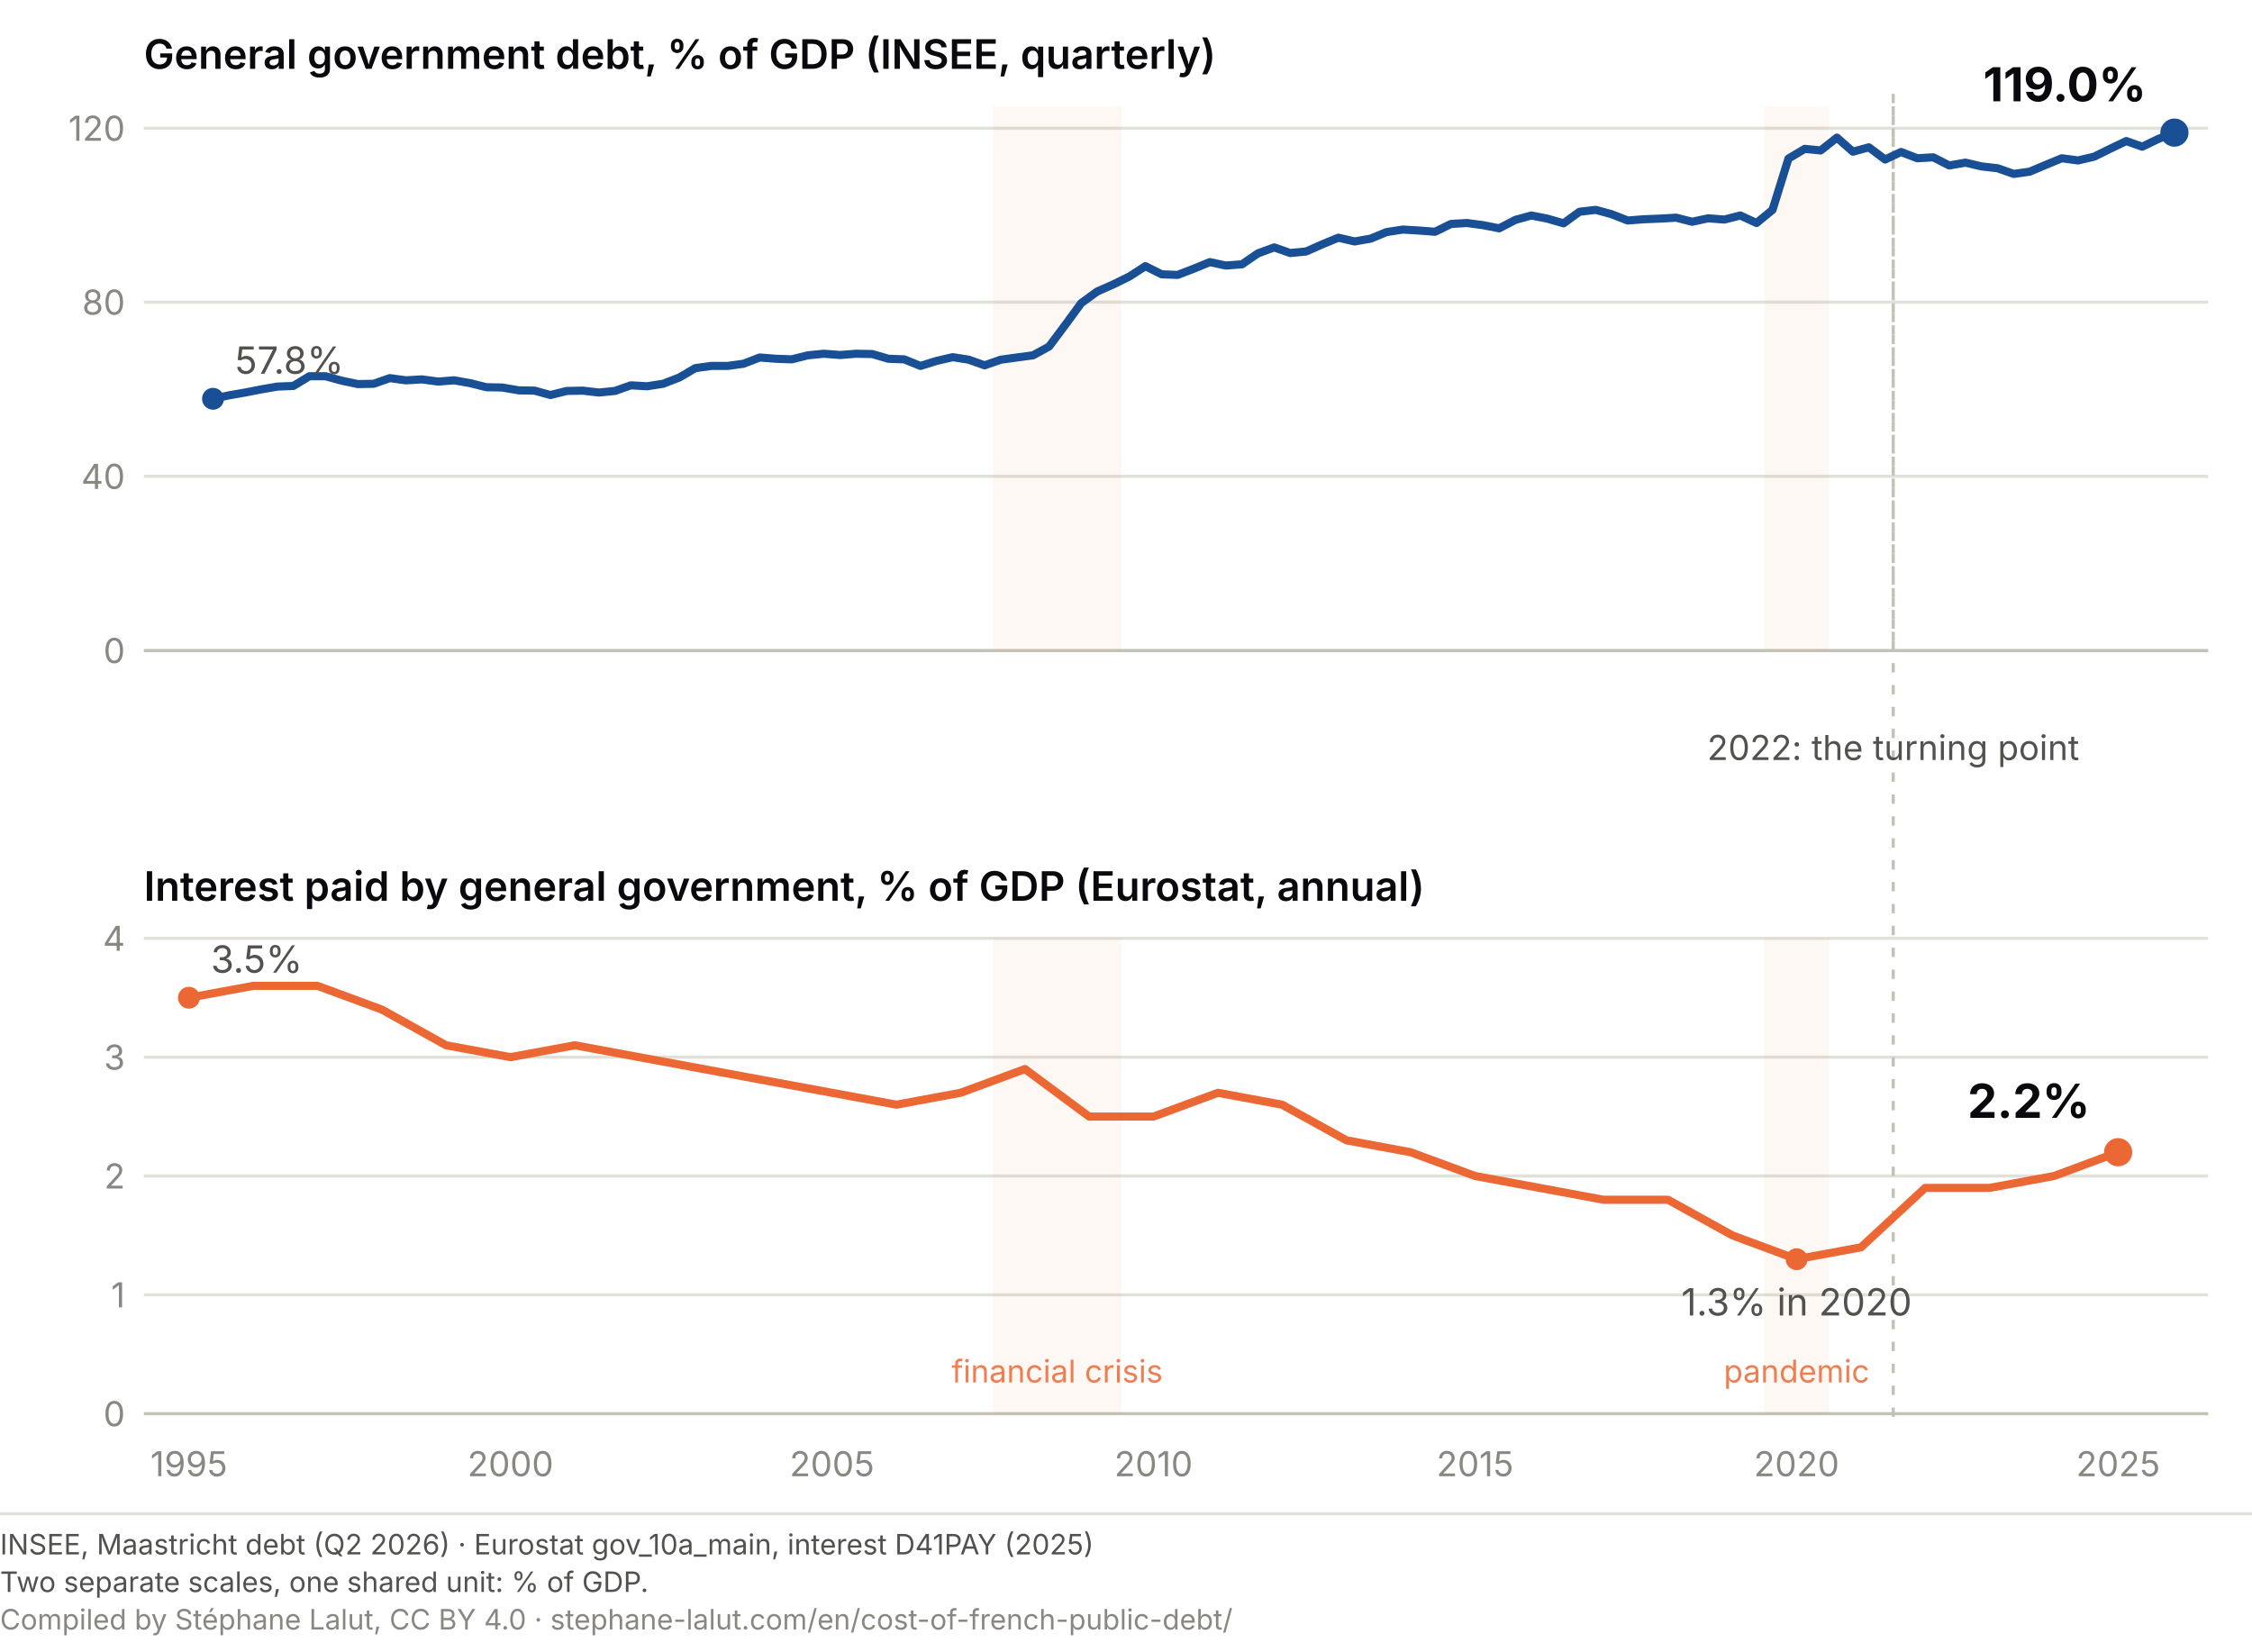
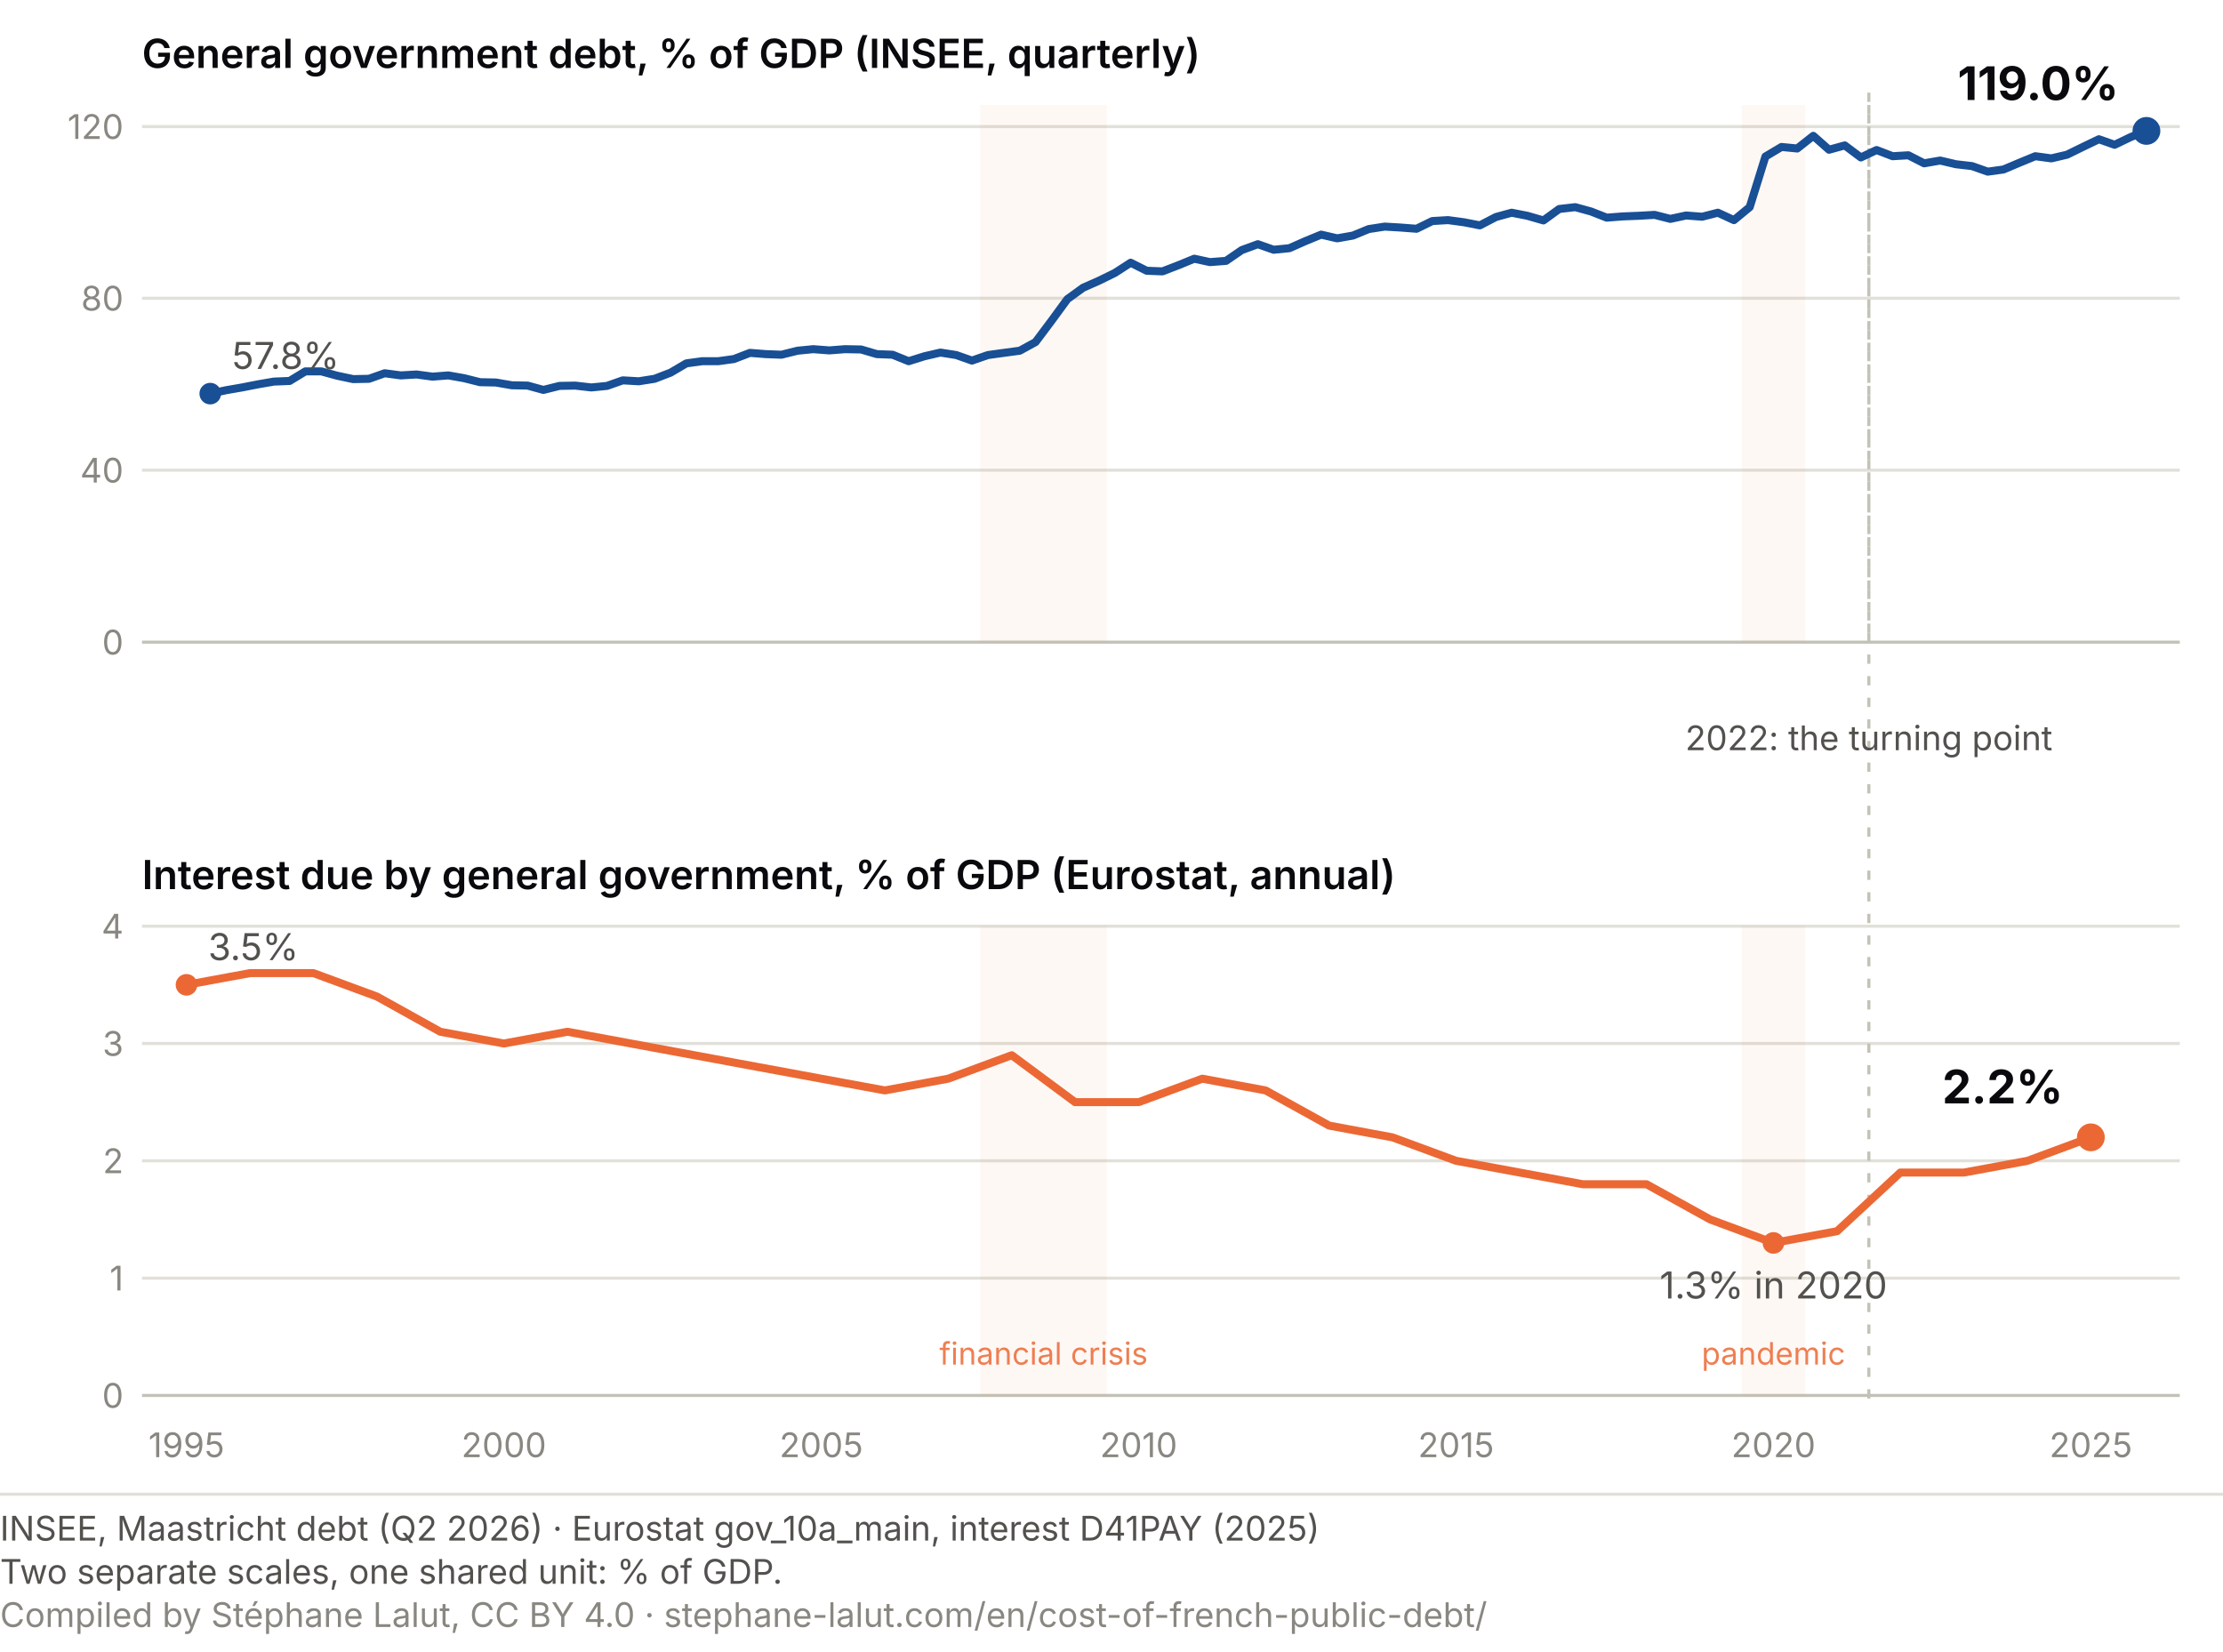
- <svg xmlns="http://www.w3.org/2000/svg" viewBox="0 0 720 528" role="img" font-variant-numeric="tabular-nums" aria-labelledby="cz-t cz-d" font-family="system-ui, -apple-system, Segoe UI, sans-serif">
+ <svg xmlns="http://www.w3.org/2000/svg" viewBox="0 0 720 535" role="img" font-variant-numeric="tabular-nums" aria-labelledby="cz-t cz-d" font-family="system-ui, -apple-system, Segoe UI, sans-serif">
  <text x="46" y="22" font-size="13" font-weight="600" fill="#0A0A0E">General government debt, % of GDP (INSEE, quarterly)</text>
-   <text x="46" y="288" font-size="13" font-weight="600" fill="#0A0A0E">Interest paid by general government, % of GDP (Eurostat, annual)</text>
+   <text x="46" y="288" font-size="13" font-weight="600" fill="#0A0A0E">Interest due by general government, % of GDP (Eurostat, annual)</text>
  <line x1="46" y1="208.0" x2="706" y2="208.0" stroke="#c3c2b7" stroke-width="1" />
  <text x="40" y="212.0" font-size="11" fill="#898781" text-anchor="end">0</text>
  <line x1="46" y1="152.3" x2="706" y2="152.3" stroke="#e1e0d9" stroke-width="1" />
  <text x="40" y="156.3" font-size="11" fill="#898781" text-anchor="end">40</text>
  <line x1="46" y1="96.6" x2="706" y2="96.6" stroke="#e1e0d9" stroke-width="1" />
  <text x="40" y="100.6" font-size="11" fill="#898781" text-anchor="end">80</text>
  <line x1="46" y1="41.0" x2="706" y2="41.0" stroke="#e1e0d9" stroke-width="1" />
  <text x="40" y="45.0" font-size="11" fill="#898781" text-anchor="end">120</text>
  <line x1="46" y1="452.0" x2="706" y2="452.0" stroke="#c3c2b7" stroke-width="1" />
  <text x="40" y="456.0" font-size="11" fill="#898781" text-anchor="end">0</text>
  <line x1="46" y1="414.0" x2="706" y2="414.0" stroke="#e1e0d9" stroke-width="1" />
  <text x="40" y="418.0" font-size="11" fill="#898781" text-anchor="end">1</text>
  <line x1="46" y1="376.0" x2="706" y2="376.0" stroke="#e1e0d9" stroke-width="1" />
  <text x="40" y="380.0" font-size="11" fill="#898781" text-anchor="end">2</text>
  <line x1="46" y1="338.0" x2="706" y2="338.0" stroke="#e1e0d9" stroke-width="1" />
  <text x="40" y="342.0" font-size="11" fill="#898781" text-anchor="end">3</text>
  <line x1="46" y1="300.0" x2="706" y2="300.0" stroke="#e1e0d9" stroke-width="1" />
  <text x="40" y="304.0" font-size="11" fill="#898781" text-anchor="end">4</text>
  <text x="60.4" y="472" font-size="11" fill="#898781" text-anchor="middle">1995</text>
  <text x="163.2" y="472" font-size="11" fill="#898781" text-anchor="middle">2000</text>
  <text x="266.0" y="472" font-size="11" fill="#898781" text-anchor="middle">2005</text>
  <text x="368.8" y="472" font-size="11" fill="#898781" text-anchor="middle">2010</text>
  <text x="471.6" y="472" font-size="11" fill="#898781" text-anchor="middle">2015</text>
  <text x="574.4" y="472" font-size="11" fill="#898781" text-anchor="middle">2020</text>
  <text x="677.2" y="472" font-size="11" fill="#898781" text-anchor="middle">2025</text>
  <line x1="605.3" y1="30" x2="605.3" y2="455" stroke="#c3c2b7" stroke-width="1" stroke-dasharray="3 4" />
  <line x1="605.3" y1="34.0" x2="605.3" y2="208.0" stroke="#c3c2b7" stroke-width="1" stroke-dasharray="3 4" />
  <text x="605.3" y="243" font-size="11" fill="#52514e" text-anchor="middle">2022: the turning point</text>
  <rect x="317.4" y="34.0" width="41.1" height="174.0" fill="#eb6834" opacity="0.05" />
  <rect x="564.1" y="34.0" width="20.6" height="174.0" fill="#eb6834" opacity="0.05" />
  <rect x="317.4" y="300.0" width="41.1" height="152.0" fill="#eb6834" opacity="0.05" />
  <text x="338.0" y="442.0" font-size="10" fill="#eb6834" text-anchor="middle" opacity="0.85">financial crisis</text>
  <rect x="564.1" y="300.0" width="20.6" height="152.0" fill="#eb6834" opacity="0.05" />
  <text x="574.4" y="442.0" font-size="10" fill="#eb6834" text-anchor="middle" opacity="0.85">pandemic</text>
  <path d="M68.1,127.5 L73.2,126.4 L78.4,125.5 L83.5,124.5 L88.7,123.6 L93.8,123.4 L98.9,120.3 L104.1,120.3 L109.2,121.7 L114.4,122.8 L119.5,122.7 L124.6,120.9 L129.8,121.6 L134.9,121.3 L140.1,122.0 L145.2,121.6 L150.3,122.5 L155.5,123.8 L160.6,123.9 L165.8,124.8 L170.9,124.9 L176.0,126.3 L181.2,125.0 L186.3,124.9 L191.5,125.5 L196.6,125.0 L201.7,123.2 L206.9,123.5 L212.0,122.7 L217.2,120.7 L222.3,117.7 L227.4,117.0 L232.6,117.0 L237.7,116.3 L242.9,114.3 L248.0,114.7 L253.1,114.9 L258.3,113.6 L263.4,113.1 L268.6,113.5 L273.7,113.1 L278.9,113.2 L284.0,114.7 L289.1,114.9 L294.3,117.0 L299.4,115.4 L304.6,114.2 L309.7,115.0 L314.8,116.8 L320.0,115.0 L325.1,114.3 L330.3,113.6 L335.4,110.8 L340.5,104.0 L345.7,96.9 L350.8,93.2 L356.0,90.9 L361.1,88.4 L366.2,85.1 L371.4,87.7 L376.5,87.9 L381.7,85.9 L386.8,83.8 L391.9,84.9 L397.1,84.5 L402.2,81.0 L407.4,79.1 L412.5,80.9 L417.6,80.4 L422.8,78.1 L427.9,76.0 L433.1,77.2 L438.2,76.3 L443.3,74.2 L448.5,73.4 L453.6,73.7 L458.8,74.1 L463.9,71.6 L469.0,71.3 L474.2,72.0 L479.3,73.0 L484.5,70.3 L489.6,68.9 L494.7,69.9 L499.9,71.4 L505.0,67.7 L510.2,67.1 L515.3,68.5 L520.4,70.5 L525.6,70.1 L530.7,69.9 L535.9,69.6 L541.0,70.9 L546.1,69.8 L551.3,70.2 L556.4,68.9 L561.6,71.3 L566.7,67.1 L571.8,50.7 L577.0,47.6 L582.1,48.1 L587.3,44.0 L592.4,48.5 L597.5,47.1 L602.7,51.0 L607.8,48.6 L613.0,50.6 L618.1,50.3 L623.2,52.9 L628.4,52.0 L633.5,53.2 L638.7,53.8 L643.8,55.6 L648.9,54.9 L654.1,52.7 L659.2,50.6 L664.4,51.3 L669.5,50.1 L674.6,47.6 L679.8,45.1 L684.9,46.9 L690.1,44.4 L695.2,42.4" fill="none" stroke="#184f95" stroke-width="2.6" stroke-linecap="round" stroke-linejoin="round" />
  <path d="M60.4,319.0 L81.0,315.2 L101.5,315.2 L122.1,322.8 L142.6,334.2 L163.2,338.0 L183.8,334.2 L204.3,338.0 L224.9,341.8 L245.4,345.6 L266.0,349.4 L286.6,353.2 L307.1,349.4 L327.7,341.8 L348.2,357.0 L368.8,357.0 L389.4,349.4 L409.9,353.2 L430.5,364.6 L451.0,368.4 L471.6,376.0 L492.2,379.8 L512.7,383.6 L533.3,383.6 L553.9,395.0 L574.4,402.6 L595.0,398.8 L615.5,379.8 L636.1,379.8 L656.7,376.0 L677.2,368.4" fill="none" stroke="#eb6834" stroke-width="2.6" stroke-linecap="round" stroke-linejoin="round" />
  <circle cx="695.2" cy="42.4" r="4.5" fill="#184f95" />
  <text x="686.2" y="32.4" font-size="15" font-weight="700" fill="#0A0A0E" text-anchor="end">119.0%</text>
  <circle cx="68.1" cy="127.5" r="3.5" fill="#184f95" />
  <text x="75.1" y="119.5" font-size="12" font-weight="400" fill="#52514e" text-anchor="start">57.8%</text>
  <circle cx="677.2" cy="368.4" r="4.5" fill="#eb6834" />
  <text x="668.2" y="357.4" font-size="15" font-weight="700" fill="#0A0A0E" text-anchor="end">2.2%</text>
  <circle cx="60.4" cy="319.0" r="3.5" fill="#eb6834" />
  <text x="67.4" y="311.0" font-size="12" font-weight="400" fill="#52514e" text-anchor="start">3.5%</text>
  <circle cx="574.4" cy="402.6" r="3.5" fill="#eb6834" />
  <text x="574.4" y="420.6" font-size="12" font-weight="400" fill="#52514e" text-anchor="middle">1.3% in 2020</text>
-   <line x1="0" y1="484.0" x2="720" y2="484.0" stroke="#e1e0d9" stroke-width="1" />
-   <text x="0" y="497.0" font-family="system-ui, -apple-system, Segoe UI, sans-serif" font-size="9" fill="#52514e">INSEE, Maastricht debt (Q2 2026)  ·  Eurostat gov_10a_main, interest D41PAY (2025)</text>
-   <text x="0" y="509.0" font-family="system-ui, -apple-system, Segoe UI, sans-serif" font-size="9" fill="#52514e">Two separate scales, one shared unit: % of GDP.</text>
-   <text x="0" y="521.0" font-family="system-ui, -apple-system, Segoe UI, sans-serif" font-size="9" fill="#898781">Compiled by Stéphane Lalut, CC BY 4.0 · stephane-lalut.com/en/cost-of-french-public-debt/</text>
+   <line x1="0" y1="484.0" x2="720" y2="484.0" stroke="#e1e0d9" />
+   <text class="pied-source" x="0" y="499.0" font-size="11" fill="#52514e">INSEE, Maastricht debt (Q2 2026) · Eurostat gov_10a_main, interest D41PAY (2025)</text>
+   <text class="pied-note" x="0" y="513.0" font-size="11" fill="#52514e">Two separate scales, one shared unit: % of GDP.</text>
+   <text class="pied-licence" x="0" y="527.0" font-size="11" fill="#898781">Compiled by Stéphane Lalut, CC BY 4.0 · stephane-lalut.com/en/cost-of-french-public-debt/</text>
</svg>
